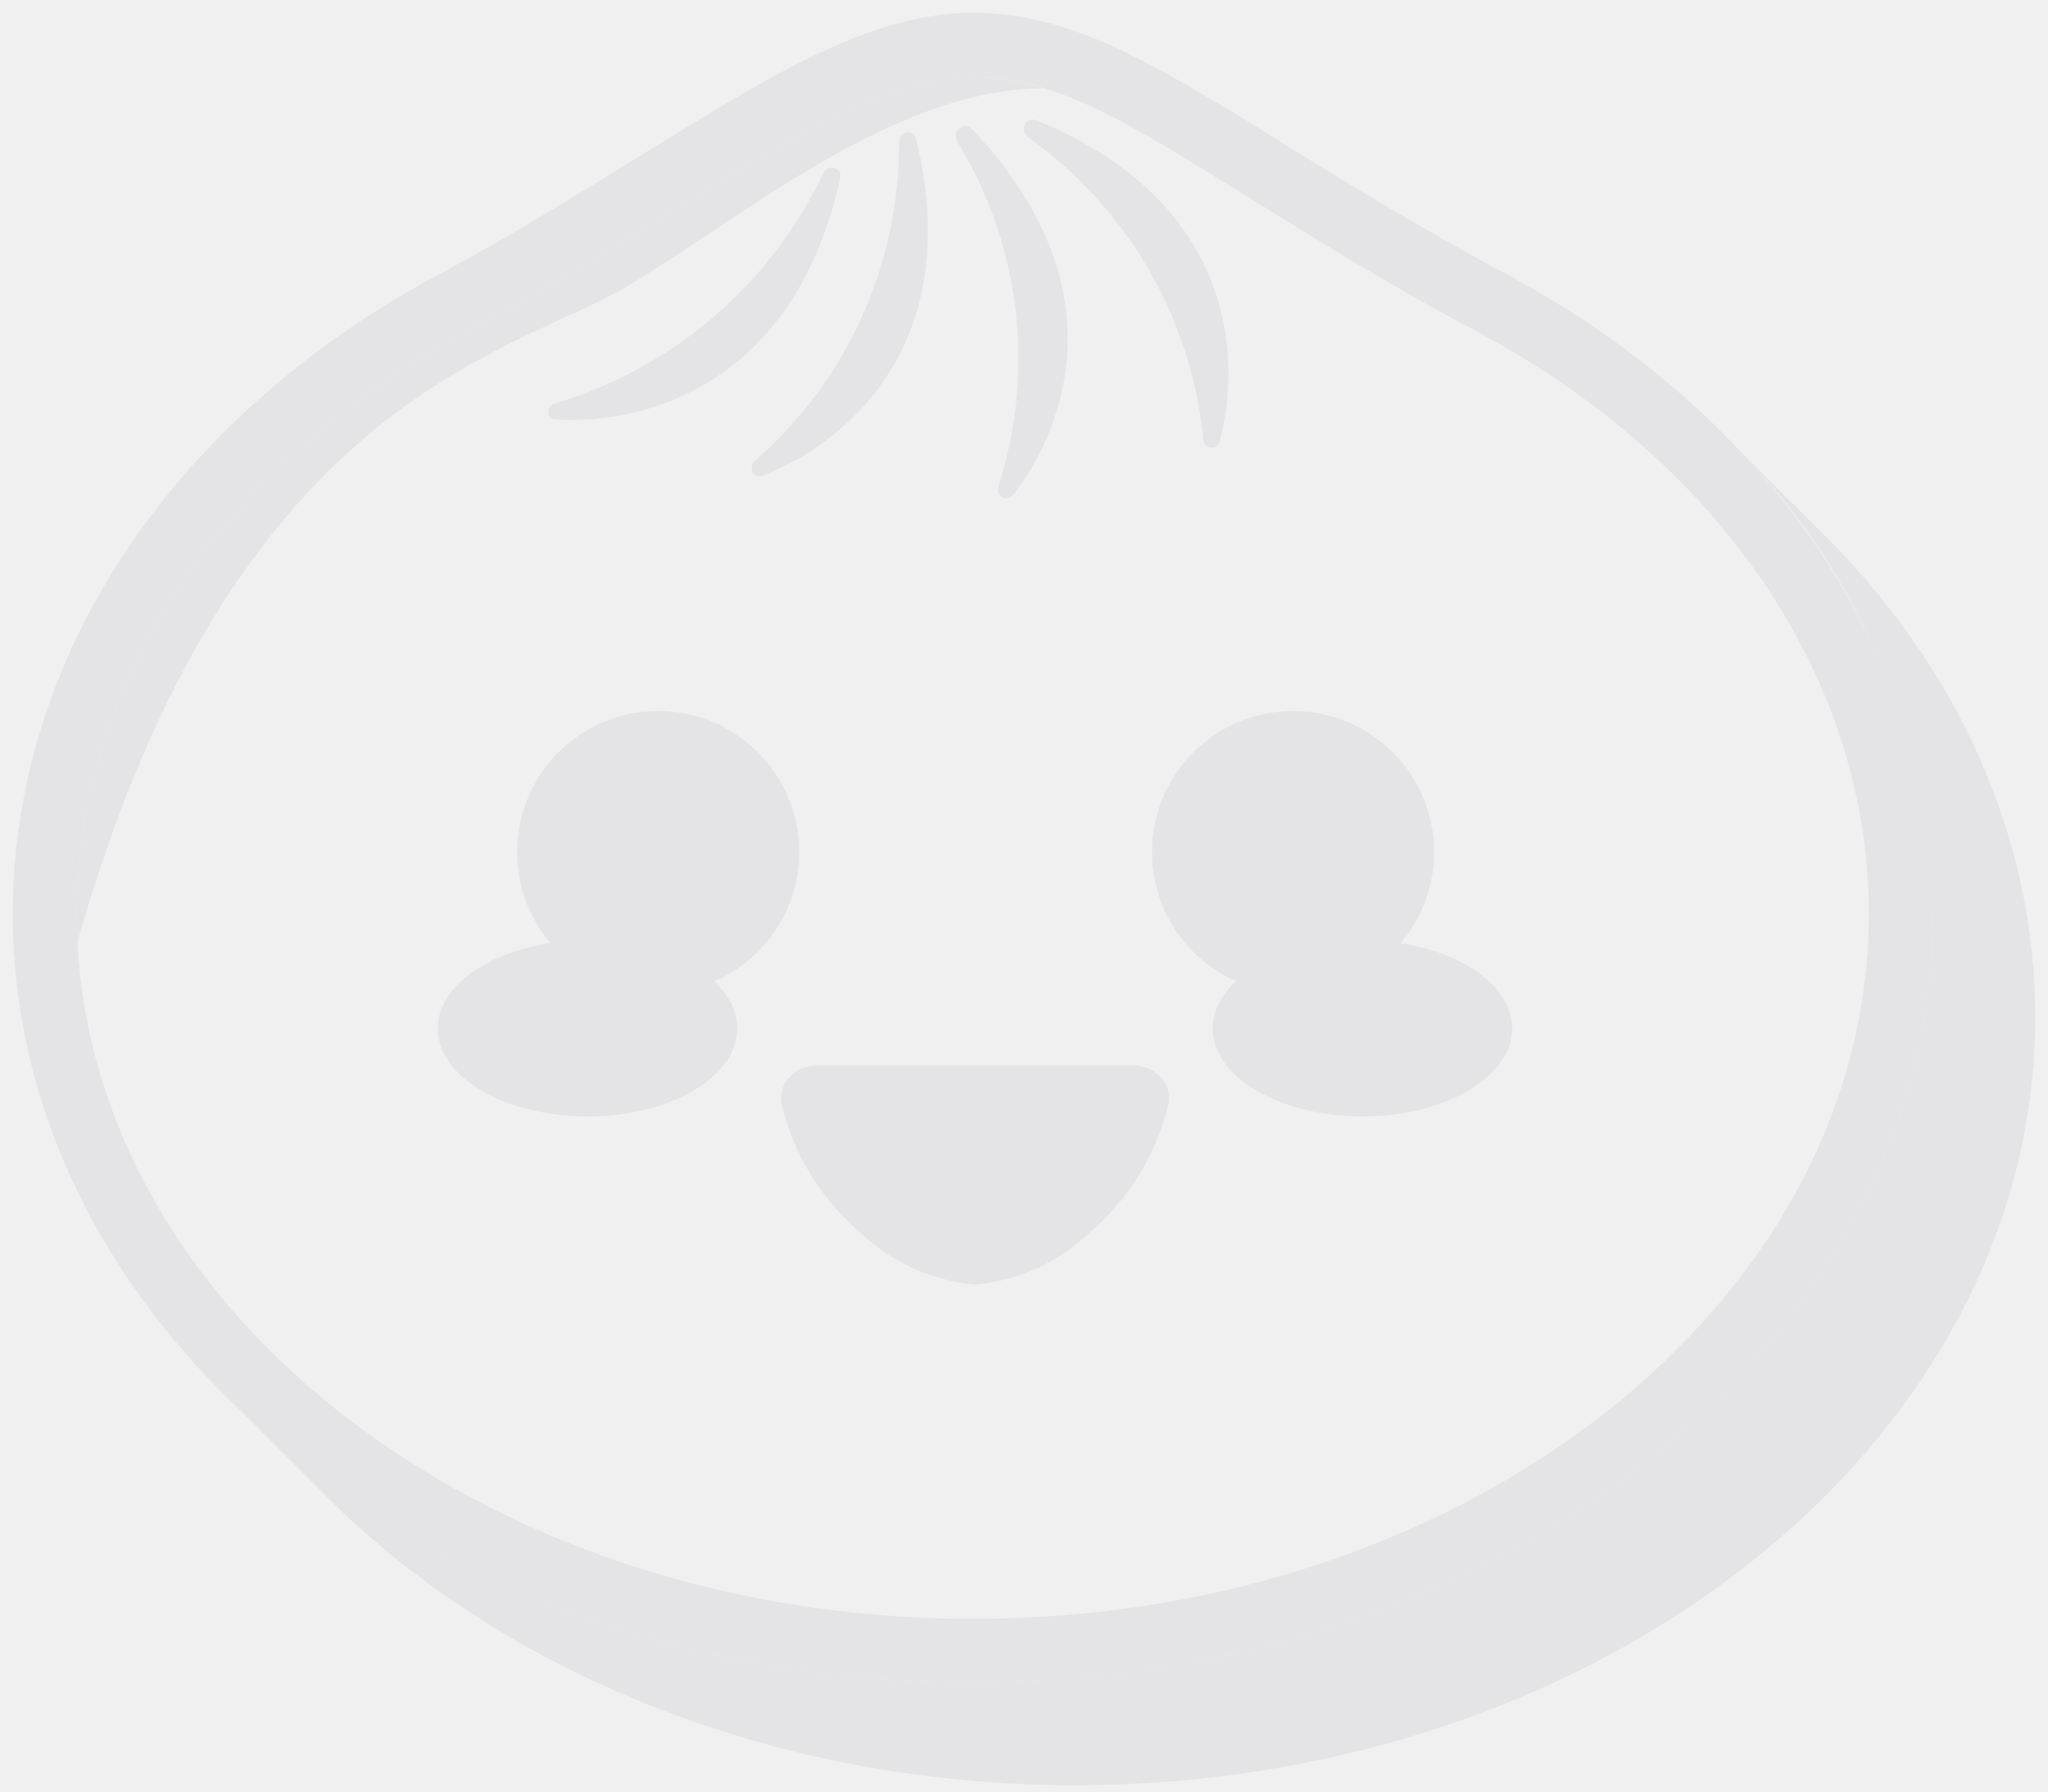
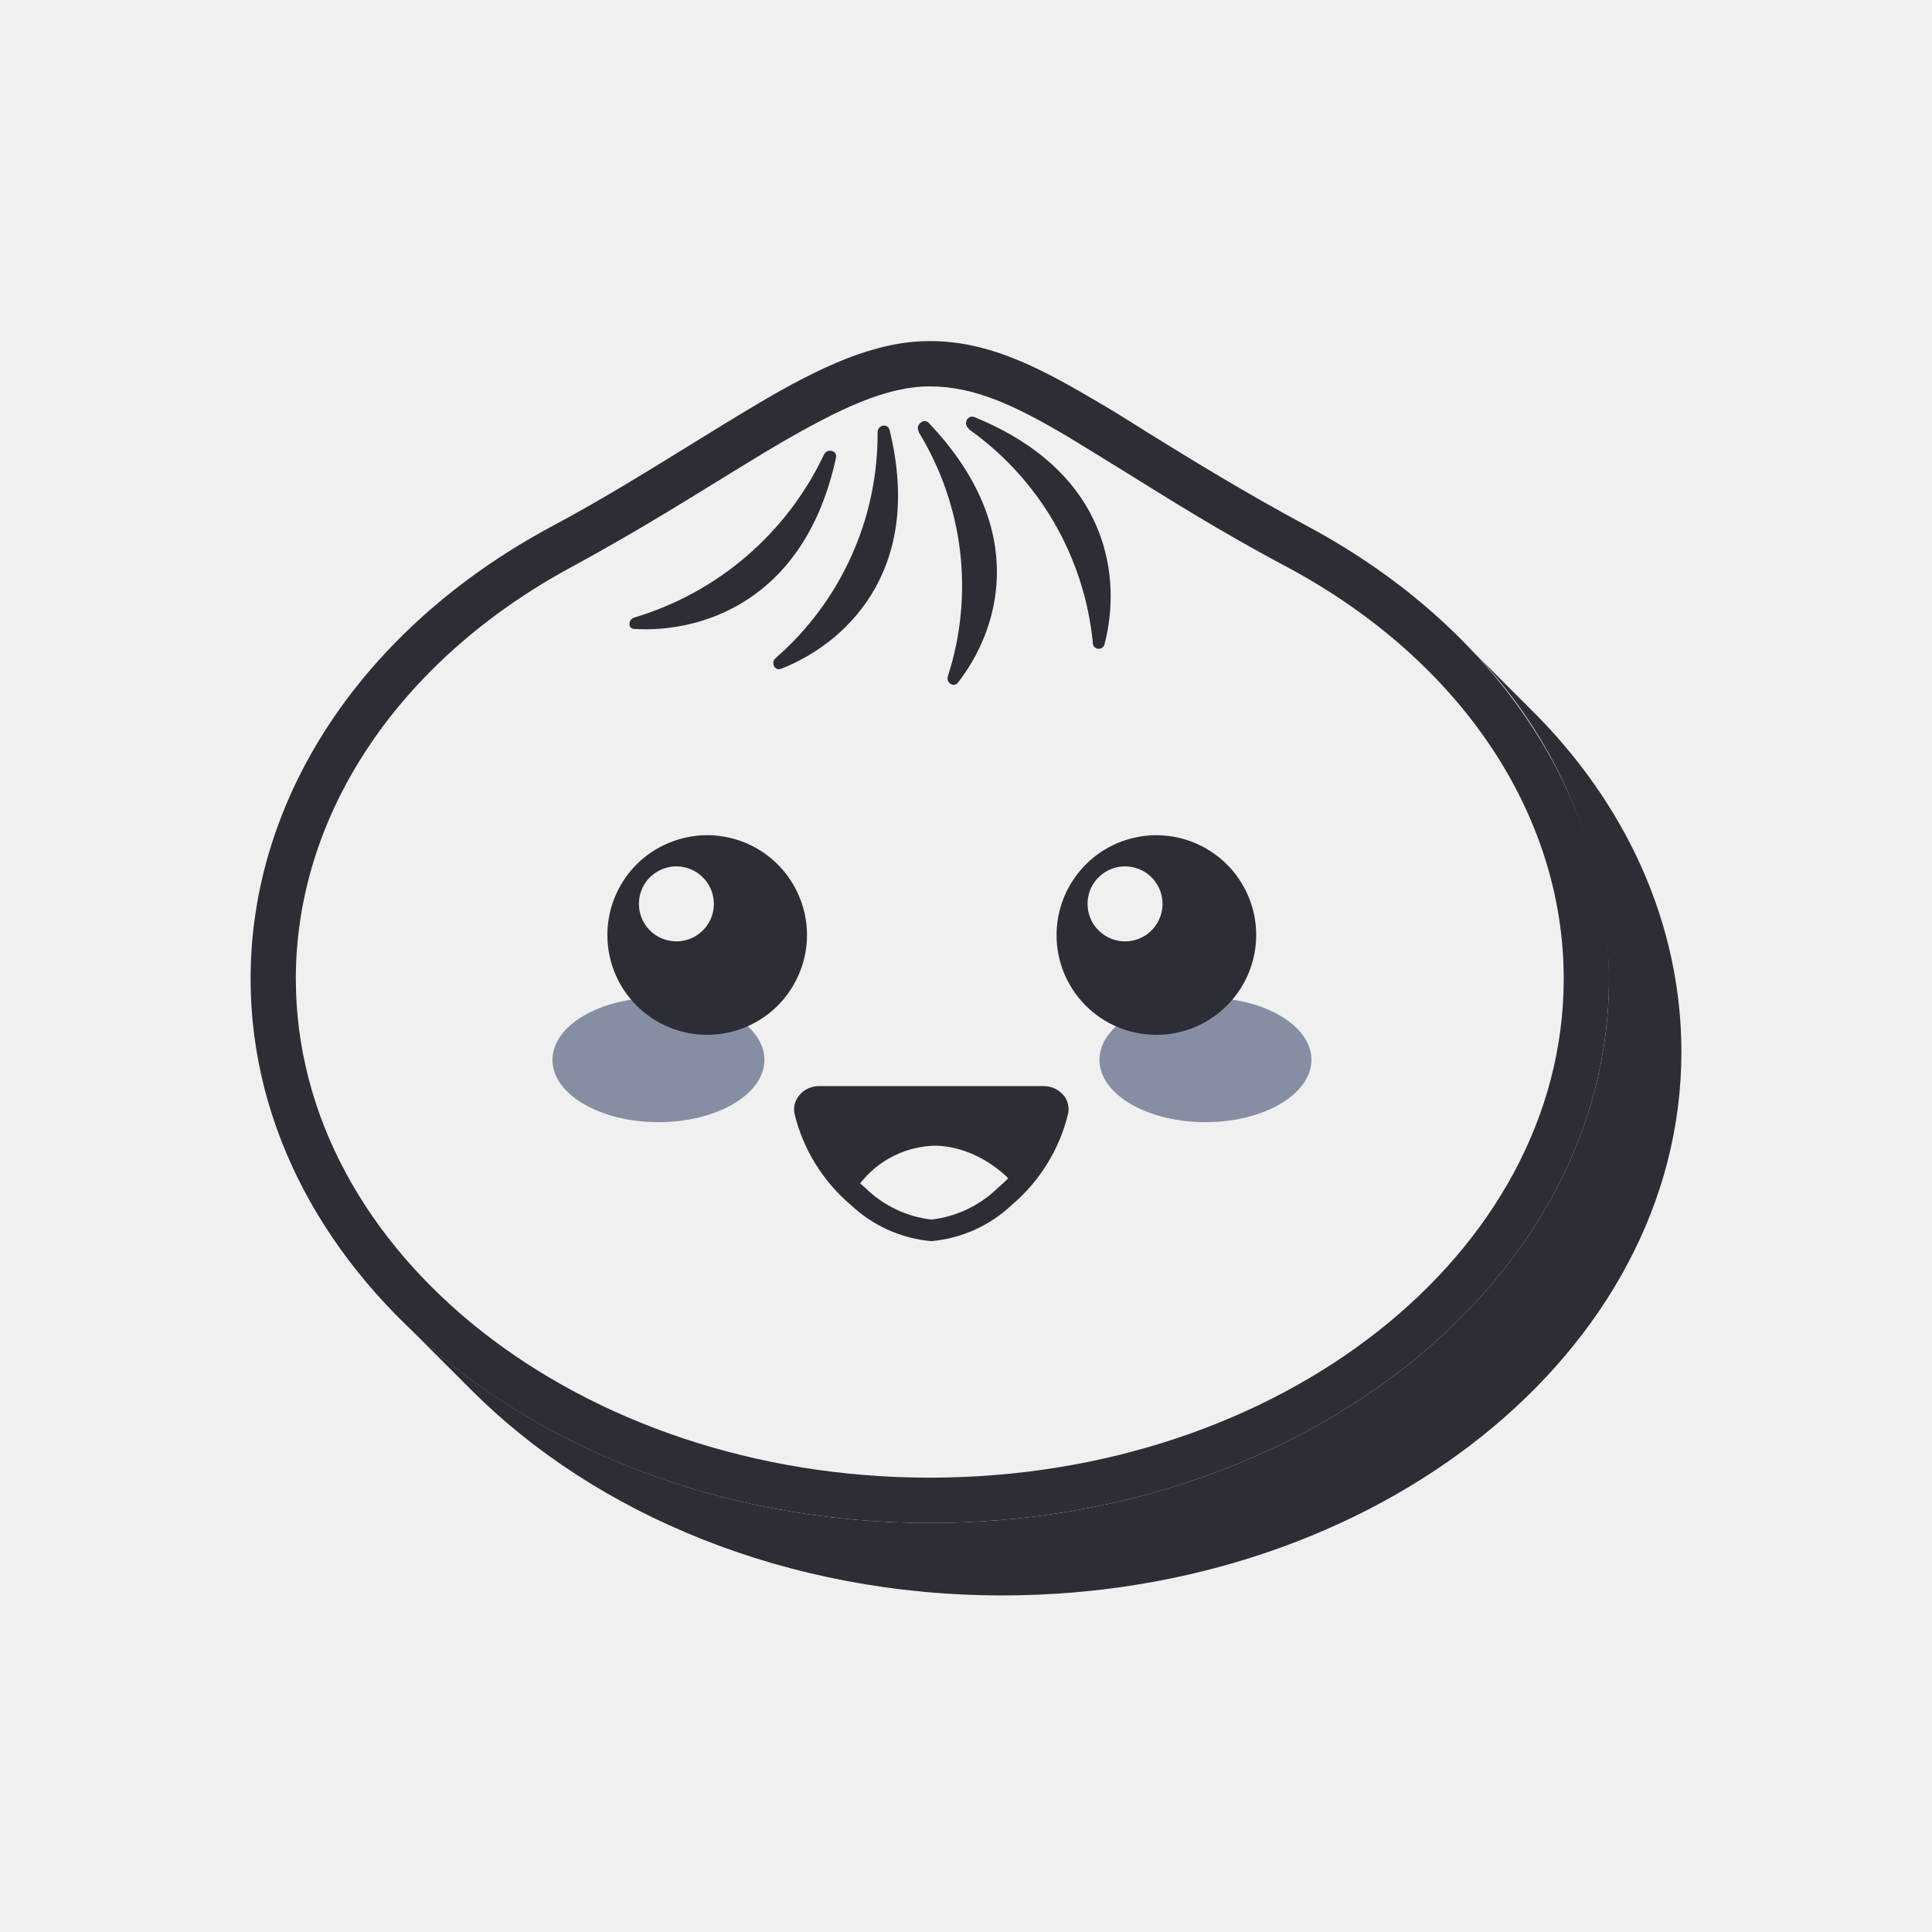
- <svg xmlns="http://www.w3.org/2000/svg" viewBox="0 0 80 70">
-   <path d="M71.09 20.74c-.16-.17-.33-.34-.5-.5s-.33-.34-.5-.5-.33-.34-.5-.5-.33-.34-.5-.5-.33-.34-.5-.5-.33-.34-.5-.5-.33-.34-.5-.5A26.46 26.46 0 0 1 75.5 35.7c0 16.57-16.82 30.05-37.5 30.05-11.58 0-21.94-4.23-28.83-10.86l.5.5.5.5.5.5.5.5.5.5.5.5.5.5C19.55 65.3 30.14 69.75 42 69.75c20.68 0 37.5-13.48 37.5-30 0-7.06-3.04-13.75-8.41-19.01Z" style="fill:#e4e4e7" />
-   <path d="M24.53 11.17C29 8.49 34.94 3.46 40.78 3.45A9.29 9.29 0 0 0 38 3c-2.42 0-5 1.25-8.25 3.13-1.13.66-2.3 1.39-3.54 2.15-2.33 1.44-5 3.07-8 4.7C8.69 18.13 3 26.62 3 35.7v1.19c6.06-21.41 17.07-23.04 21.53-25.72Z" data-name="Light Shine" style="fill:#e4e4e7" />
-   <path d="M35.12 5.53A16.41 16.41 0 0 1 29.49 18c-.28.25-.06.73.3.59 3.37-1.31 7.92-5.23 6-13.14-.08-.45-.67-.33-.67.08Zm2.27 0A16.24 16.24 0 0 1 39 19c-.12.35.31.65.55.36 2.19-2.8 4.1-8.36-1.62-14.36-.29-.26-.74.14-.54.49Zm2.76-.17A16.42 16.42 0 0 1 47 17.12a.33.33 0 0 0 .65.11c.92-3.49.4-9.44-7.17-12.53-.4-.16-.66.38-.33.62Zm-18.46 10.4a16.94 16.94 0 0 0 10.47-9c.18-.36.75-.22.66.18-1.73 8-7.52 9.67-11.12 9.45-.38.01-.37-.52-.01-.63Z" style="fill-rule:evenodd;fill:#e4e4e7" />
-   <path d="M38 65.75C17.32 65.75.5 52.27.5 35.7c0-10 6.18-19.33 16.53-24.92 3-1.6 5.57-3.21 7.86-4.62 1.26-.78 2.45-1.51 3.6-2.19C32 1.89 35 .5 38 .5s5.62 1.2 8.9 3.14c1 .57 2 1.19 3.07 1.87 2.49 1.54 5.3 3.28 9 5.27C69.32 16.37 75.5 25.69 75.5 35.7c0 16.57-16.82 30.05-37.5 30.05ZM38 3c-2.42 0-5 1.25-8.25 3.13-1.13.66-2.3 1.39-3.54 2.15-2.33 1.44-5 3.07-8 4.7C8.69 18.13 3 26.62 3 35.7c0 15.19 15.7 27.55 35 27.55S73 50.89 73 35.7c0-9.08-5.69-17.57-15.22-22.7-3.78-2-6.73-3.88-9.12-5.36-1.09-.67-2.09-1.29-3-1.84C42.63 4 40.42 3 38 3Z" style="fill:#e4e4e7" />
-   <path d="M45.05 43a8.93 8.93 0 0 1-2.92 4.71 6.81 6.81 0 0 1-4 1.88A6.84 6.84 0 0 1 34 47.71 8.93 8.93 0 0 1 31.12 43a.72.72 0 0 1 .8-.81h12.34a.72.72 0 0 1 .79.81Z" data-name="Background" style="fill:#e4e4e7" />
-   <path d="M34 47.79a6.91 6.91 0 0 0 4.12 1.9 6.91 6.91 0 0 0 4.11-1.9 10.63 10.63 0 0 0 1-1.07 6.83 6.83 0 0 0-4.9-2.31 6.15 6.15 0 0 0-5 2.78c.23.21.43.41.67.6Z" data-name="Background" style="fill:#e4e4e7" />
-   <path d="M34.16 47a5.36 5.36 0 0 1 4.19-2.08 6 6 0 0 1 4 1.69c.23-.25.45-.51.66-.77a7 7 0 0 0-4.71-1.93 6.36 6.36 0 0 0-4.89 2.36 9.53 9.53 0 0 0 .75.73Z" data-name="Outline" style="fill:#e4e4e7" />
-   <path d="M38.09 50.19a7.42 7.42 0 0 1-4.45-2 9.52 9.52 0 0 1-3.11-5.05 1.2 1.2 0 0 1 .26-1 1.41 1.41 0 0 1 1.13-.51h12.34a1.44 1.44 0 0 1 1.13.51 1.19 1.19 0 0 1 .25 1 9.52 9.52 0 0 1-3.11 5.05 7.42 7.42 0 0 1-4.44 2Zm-6.17-7.4c-.16 0-.2.07-.21.09a8.29 8.29 0 0 0 2.73 4.37A6.23 6.23 0 0 0 38.09 49a6.28 6.28 0 0 0 3.65-1.73 8.3 8.3 0 0 0 2.72-4.37.21.21 0 0 0-.2-.09Z" data-name="Outline" style="fill:#e4e4e7" />
-   <ellipse cx="53.22" cy="40.18" data-name="Right Blush" rx="5.85" ry="3.44" style="fill:#e4e4e7" />
-   <ellipse cx="22.95" cy="40.18" data-name="Left Bluch" rx="5.85" ry="3.44" style="fill:#e4e4e7" />
-   <path d="M25.7 38.8a5.51 5.51 0 1 0-5.5-5.51 5.51 5.51 0 0 0 5.5 5.51Zm24.77 0A5.51 5.51 0 1 0 45 33.29a5.5 5.5 0 0 0 5.47 5.51Z" style="fill-rule:evenodd;fill:#e4e4e7" />
-   <path d="M24 33.64a2.07 2.07 0 1 0-2.06-2.07A2.07 2.07 0 0 0 24 33.64Zm24.77 0a2.07 2.07 0 1 0-2.06-2.07 2.07 2.07 0 0 0 2.04 2.07Z" style="fill-rule:evenodd;fill:#e4e4e7" />
+ <svg xmlns="http://www.w3.org/2000/svg" width="24" height="24" viewBox="0 0 24 24" fill="none">
+   <g clip-path="url(#clip0_12405_3859)">
+     <path d="M18.995 8.791C18.959 8.753 18.921 8.715 18.883 8.679C18.845 8.643 18.808 8.602 18.77 8.566C18.732 8.53 18.696 8.49 18.658 8.454C18.619 8.418 18.584 8.377 18.545 8.341C18.507 8.306 18.471 8.265 18.433 8.229C18.395 8.193 18.358 8.152 18.32 8.117C18.282 8.081 18.246 8.04 18.208 8.004C19.324 9.101 19.963 10.593 19.988 12.158C19.988 15.886 16.203 18.919 11.55 18.919C8.944 18.919 6.613 17.967 5.063 16.475L5.176 16.588L5.288 16.7L5.401 16.813L5.513 16.925L5.626 17.038L5.738 17.15L5.851 17.263C7.399 18.817 9.781 19.819 12.45 19.819C17.103 19.819 20.887 16.786 20.887 13.069C20.887 11.48 20.203 9.975 18.995 8.791Z" fill="#2D2D36" />
+     <path fill-rule="evenodd" clip-rule="evenodd" d="M10.902 5.369C10.905 5.901 10.794 6.426 10.575 6.91C10.357 7.395 10.036 7.826 9.635 8.175C9.572 8.231 9.622 8.339 9.703 8.308C10.461 8.013 11.485 7.131 11.053 5.351C11.035 5.25 10.902 5.277 10.902 5.369ZM11.413 5.369C11.688 5.818 11.863 6.322 11.926 6.845C11.988 7.368 11.937 7.899 11.775 8.4C11.748 8.479 11.845 8.546 11.899 8.481C12.392 7.851 12.821 6.6 11.534 5.25C11.469 5.191 11.368 5.282 11.413 5.36V5.369ZM12.034 5.331C12.465 5.636 12.826 6.03 13.092 6.487C13.357 6.943 13.522 7.451 13.575 7.977C13.573 7.996 13.578 8.015 13.589 8.03C13.601 8.046 13.618 8.056 13.636 8.059C13.655 8.062 13.675 8.058 13.69 8.047C13.706 8.037 13.717 8.02 13.721 8.002C13.928 7.216 13.811 5.878 12.108 5.183C12.018 5.146 11.96 5.268 12.034 5.322V5.331ZM7.88 7.671C8.393 7.518 8.868 7.258 9.274 6.909C9.68 6.56 10.008 6.13 10.236 5.646C10.277 5.565 10.405 5.596 10.385 5.686C9.995 7.487 8.693 7.862 7.883 7.813C7.797 7.815 7.799 7.696 7.88 7.671Z" fill="#2D2D36" />
+     <path d="M11.55 18.919C6.897 18.919 3.113 15.886 3.113 12.158C3.113 9.908 4.503 7.808 6.832 6.551C7.507 6.191 8.085 5.828 8.6 5.511C8.884 5.335 9.152 5.171 9.41 5.018C10.2 4.55 10.875 4.237 11.55 4.237C12.225 4.237 12.815 4.508 13.553 4.944C13.777 5.072 14.002 5.212 14.243 5.365C14.803 5.711 15.436 6.103 16.268 6.551C18.597 7.808 19.988 9.905 19.988 12.158C19.988 15.886 16.203 18.919 11.55 18.919ZM11.55 4.8C11.005 4.8 10.425 5.081 9.694 5.504C9.44 5.653 9.176 5.817 8.897 5.988C8.373 6.312 7.772 6.679 7.097 7.045C4.955 8.204 3.675 10.114 3.675 12.158C3.675 15.575 7.208 18.356 11.55 18.356C15.893 18.356 19.425 15.575 19.425 12.158C19.425 10.114 18.145 8.204 16 7.05C15.15 6.6 14.486 6.177 13.948 5.844C13.703 5.693 13.478 5.554 13.274 5.43C12.592 5.025 12.095 4.8 11.55 4.8Z" fill="#2D2D36" />
+     <path fill-rule="evenodd" clip-rule="evenodd" d="M12.716 14.624C12.917 14.387 13.062 14.105 13.136 13.8C13.139 13.776 13.137 13.751 13.129 13.728C13.121 13.704 13.109 13.683 13.091 13.666C13.074 13.648 13.053 13.635 13.03 13.627C13.007 13.618 12.983 13.615 12.958 13.618H10.182C10.157 13.615 10.133 13.617 10.109 13.626C10.086 13.634 10.065 13.647 10.047 13.665C10.03 13.682 10.017 13.704 10.009 13.727C10.001 13.751 9.999 13.775 10.002 13.8C10.085 14.15 10.261 14.47 10.509 14.727C10.631 14.547 10.794 14.397 10.985 14.291C11.181 14.182 11.4 14.123 11.624 14.117C11.834 14.124 12.04 14.174 12.229 14.263C12.414 14.35 12.579 14.473 12.716 14.624Z" fill="#2D2D36" />
+     <path fill-rule="evenodd" clip-rule="evenodd" d="M10.569 14.968C10.842 15.226 11.195 15.385 11.57 15.418C11.944 15.384 12.296 15.226 12.569 14.968C12.917 14.673 13.163 14.275 13.269 13.832C13.277 13.792 13.276 13.752 13.266 13.713C13.257 13.674 13.238 13.637 13.213 13.607C13.181 13.57 13.143 13.54 13.098 13.52C13.055 13.501 13.007 13.491 12.958 13.492H10.182C10.134 13.49 10.086 13.5 10.041 13.52C9.997 13.54 9.958 13.569 9.928 13.607C9.902 13.637 9.883 13.674 9.873 13.712C9.863 13.751 9.862 13.792 9.869 13.832C9.975 14.275 10.221 14.673 10.569 14.968ZM10.135 13.773C10.137 13.768 10.146 13.753 10.182 13.753L12.958 13.757C12.967 13.756 12.976 13.758 12.984 13.761C12.992 13.765 12.998 13.77 13.003 13.777C12.942 14.028 12.829 14.261 12.675 14.464C12.389 14.193 12.011 14.011 11.617 14.005C11.406 14.007 11.198 14.055 11.008 14.147C10.82 14.238 10.654 14.369 10.522 14.53C10.337 14.312 10.204 14.053 10.135 13.773ZM10.664 14.68C10.671 14.687 10.678 14.694 10.686 14.7C10.797 14.556 10.94 14.439 11.104 14.358C11.267 14.277 11.446 14.234 11.629 14.232C11.964 14.242 12.284 14.403 12.525 14.636C12.483 14.68 12.438 14.721 12.391 14.761C12.168 14.977 11.879 15.114 11.57 15.15C11.26 15.114 10.971 14.975 10.749 14.756C10.72 14.732 10.691 14.706 10.664 14.68Z" fill="#2D2D36" />
+     <path d="M14.975 13.94C15.701 13.94 16.291 13.593 16.291 13.165C16.291 12.738 15.701 12.392 14.975 12.392C14.248 12.392 13.658 12.738 13.658 13.165C13.658 13.593 14.248 13.94 14.975 13.94Z" fill="#868EA3" />
+     <path d="M8.18 13.94C7.453 13.94 6.863 13.593 6.863 13.166C6.863 12.738 7.453 12.392 8.18 12.392C8.907 12.392 9.496 12.738 9.496 13.166C9.496 13.593 8.907 13.94 8.18 13.94Z" fill="#868EA3" />
+     <path fill-rule="evenodd" clip-rule="evenodd" d="M9.472 12.647C9.268 12.783 9.028 12.855 8.782 12.855C8.454 12.854 8.139 12.723 7.907 12.491C7.675 12.259 7.545 11.944 7.545 11.615C7.545 11.37 7.618 11.13 7.754 10.926C7.89 10.722 8.084 10.563 8.311 10.47C8.537 10.376 8.787 10.351 9.027 10.399C9.268 10.447 9.489 10.566 9.662 10.739C9.835 10.913 9.953 11.134 10.001 11.375C10.049 11.615 10.024 11.865 9.929 12.091C9.835 12.318 9.676 12.511 9.472 12.647ZM15.047 12.65C14.842 12.786 14.601 12.857 14.356 12.855C14.028 12.853 13.715 12.722 13.484 12.489C13.254 12.257 13.124 11.943 13.125 11.615C13.125 11.37 13.198 11.13 13.335 10.926C13.471 10.722 13.665 10.563 13.892 10.469C14.119 10.376 14.369 10.351 14.61 10.4C14.851 10.449 15.072 10.568 15.245 10.742C15.418 10.916 15.535 11.138 15.582 11.379C15.629 11.62 15.603 11.87 15.507 12.096C15.412 12.322 15.252 12.515 15.047 12.65ZM8.659 11.617C8.582 11.668 8.492 11.694 8.4 11.694C8.277 11.693 8.159 11.644 8.072 11.557C7.985 11.47 7.937 11.351 7.937 11.228C7.937 11.136 7.964 11.046 8.015 10.969C8.066 10.893 8.139 10.833 8.225 10.798C8.31 10.762 8.404 10.753 8.494 10.772C8.584 10.79 8.667 10.834 8.732 10.9C8.797 10.965 8.842 11.048 8.859 11.139C8.877 11.229 8.868 11.323 8.832 11.408C8.796 11.493 8.736 11.566 8.659 11.617ZM14.233 11.617C14.156 11.668 14.066 11.694 13.973 11.694H13.969C13.846 11.692 13.73 11.642 13.644 11.555C13.558 11.468 13.51 11.351 13.51 11.228C13.51 11.136 13.537 11.046 13.588 10.969C13.64 10.893 13.713 10.833 13.798 10.798C13.883 10.762 13.977 10.753 14.067 10.772C14.158 10.79 14.241 10.834 14.306 10.9C14.371 10.965 14.415 11.048 14.433 11.139C14.45 11.229 14.441 11.323 14.405 11.408C14.37 11.493 14.309 11.566 14.233 11.617Z" fill="#2D2D36" />
+   </g>
+   <defs>
+     <clipPath id="clip0_12405_3859">
+       <rect width="18" height="15.75" fill="white" transform="translate(3 4.125)" />
+     </clipPath>
+   </defs>
</svg>
